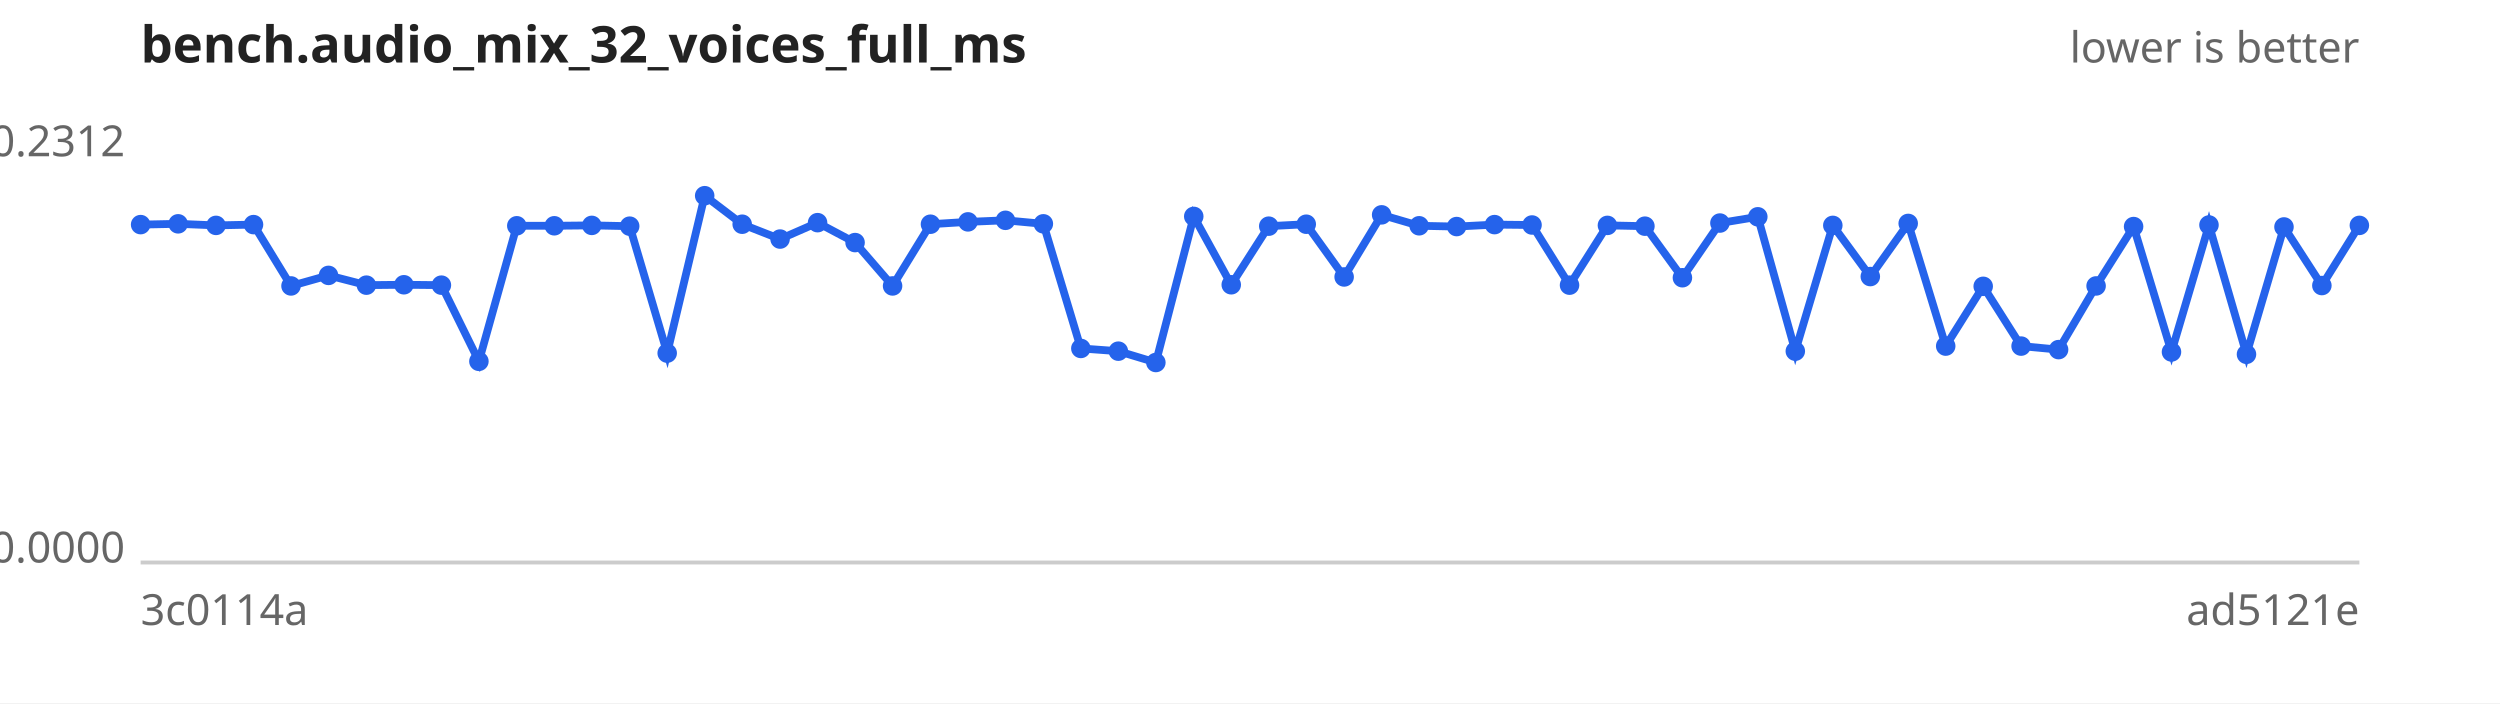
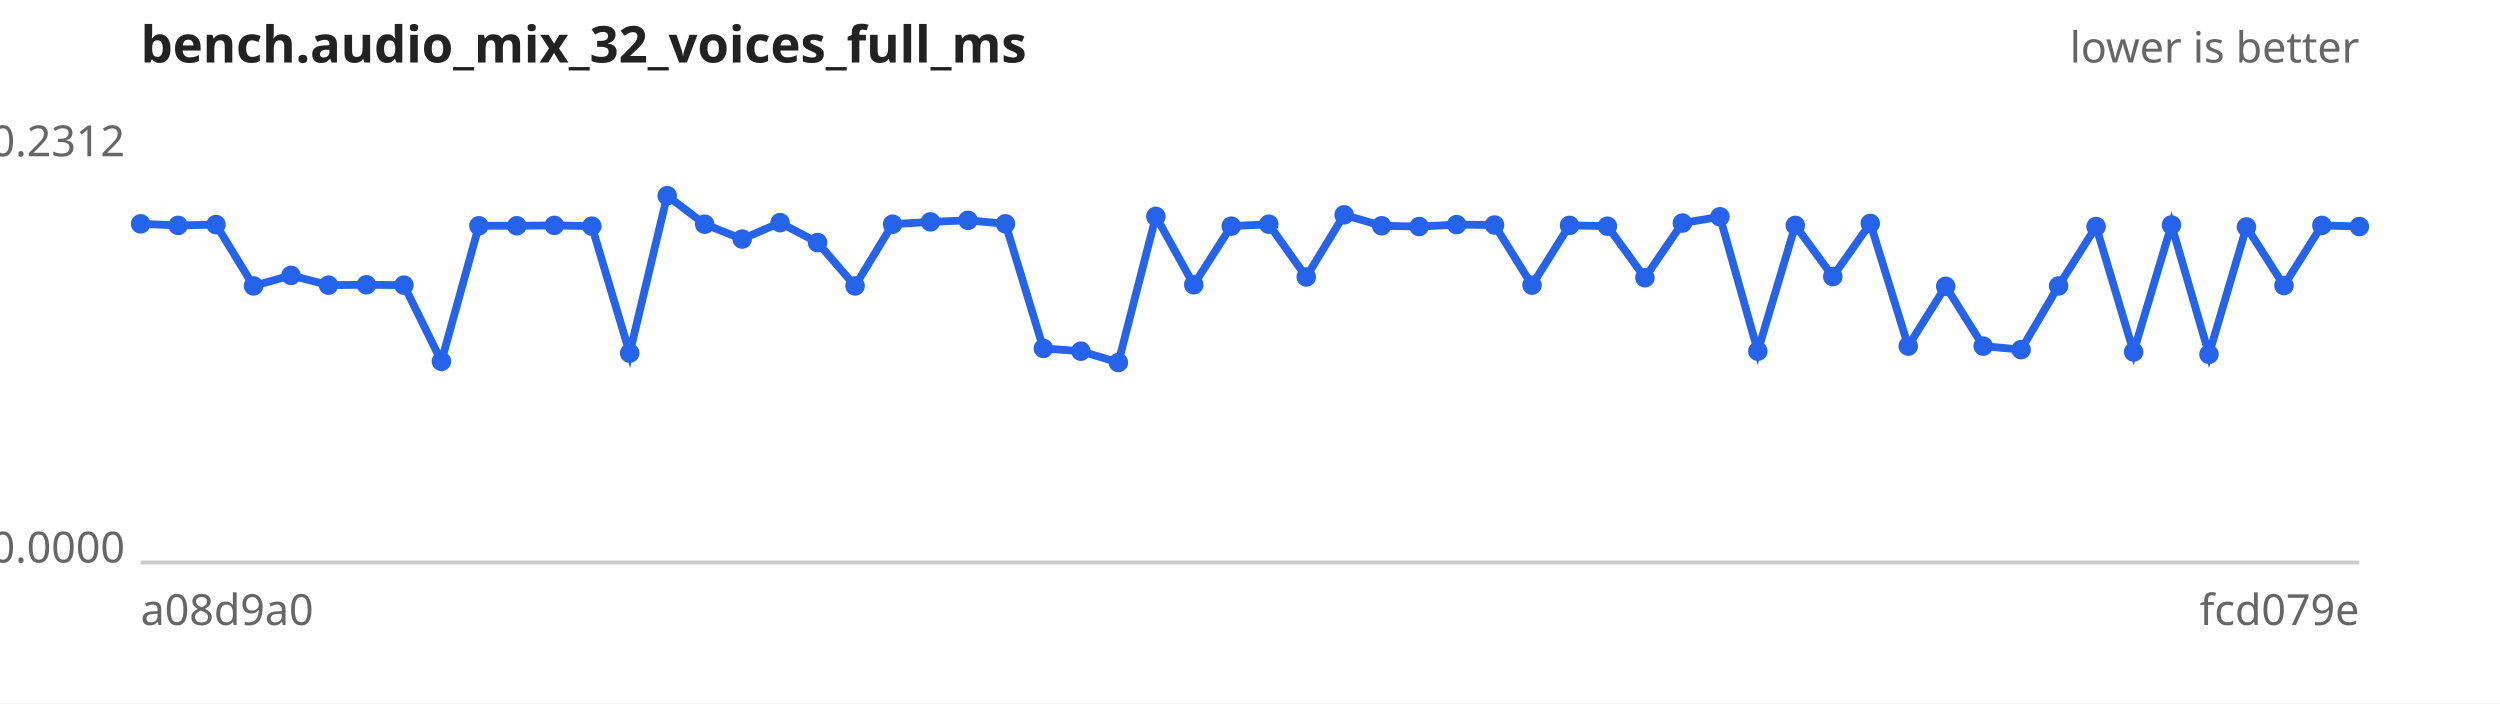
<svg xmlns="http://www.w3.org/2000/svg" width="640" height="180" viewBox="0 0 640 180" font-family="sans-serif" font-size="11">
  <rect width="640" height="180" fill="#ffffff" />
  <text x="36" y="16" font-size="13" font-weight="bold" fill="#222">bench.audio_mix_32_voices_full_ms</text>
  <text x="604" y="16" text-anchor="end" fill="#666">lower is better</text>
  <line x1="36" y1="144" x2="604" y2="144" stroke="#ccc" />
  <text x="32" y="40.0" text-anchor="end" fill="#666">0.2312</text>
  <text x="32" y="144.0" text-anchor="end" fill="#666">0.0000</text>
-   <text x="36" y="160" fill="#666">3c0114a</text>
-   <text x="604" y="160" text-anchor="end" fill="#666">ad5121e</text>
-   <path d="M36.0,57.5 L45.6,57.3 L55.3,57.7 L64.9,57.5 L74.5,73.2 L84.1,70.5 L93.8,73.0 L103.4,72.9 L113.0,73.0 L122.6,92.5 L132.3,57.8 L141.9,57.8 L151.5,57.7 L161.2,57.9 L170.8,90.4 L180.4,50.1 L190.0,57.4 L199.7,61.2 L209.3,57.0 L218.9,62.1 L228.5,73.2 L238.2,57.4 L247.8,56.8 L257.4,56.4 L267.1,57.3 L276.7,89.2 L286.3,89.9 L295.9,92.8 L305.6,55.4 L315.2,72.9 L324.8,57.9 L334.4,57.4 L344.1,70.9 L353.7,55.0 L363.3,57.8 L372.9,58.0 L382.6,57.5 L392.2,57.6 L401.8,73.0 L411.5,57.7 L421.1,57.9 L430.7,71.1 L440.3,57.1 L450.0,55.5 L459.6,89.9 L469.2,57.7 L478.8,70.8 L488.5,57.2 L498.1,88.6 L507.7,73.3 L517.4,88.6 L527.0,89.5 L536.6,73.2 L546.2,58.0 L555.9,90.1 L565.5,57.6 L575.1,90.7 L584.7,58.1 L594.4,73.1 L604.0,57.7" fill="none" stroke="#2563eb" stroke-width="2" />
+   <text x="36" y="160" fill="#666">a08d9a0</text>
+   <text x="604" y="160" text-anchor="end" fill="#666">fcd079e</text>
+   <path d="M36.0,57.3 L45.6,57.7 L55.3,57.5 L64.9,73.2 L74.5,70.5 L84.1,73.0 L93.8,72.9 L103.4,73.0 L113.0,92.5 L122.6,57.8 L132.3,57.8 L141.9,57.7 L151.5,57.9 L161.2,90.4 L170.8,50.1 L180.4,57.4 L190.0,61.2 L199.7,57.0 L209.3,62.1 L218.9,73.2 L228.5,57.4 L238.2,56.8 L247.8,56.4 L257.4,57.3 L267.1,89.2 L276.7,89.9 L286.3,92.8 L295.9,55.4 L305.6,72.9 L315.2,57.9 L324.8,57.4 L334.4,70.9 L344.1,55.0 L353.7,57.8 L363.3,58.0 L372.9,57.5 L382.6,57.6 L392.2,73.0 L401.8,57.7 L411.5,57.9 L421.1,71.1 L430.7,57.1 L440.3,55.5 L450.0,89.9 L459.6,57.7 L469.2,70.8 L478.8,57.2 L488.5,88.6 L498.1,73.3 L507.7,88.6 L517.4,89.5 L527.0,73.2 L536.6,58.0 L546.2,90.1 L555.9,57.6 L565.5,90.7 L575.1,58.1 L584.7,73.1 L594.4,57.7 L604.0,58.0" fill="none" stroke="#2563eb" stroke-width="2" />
  <g fill="#2563eb">
-     <circle cx="36.0" cy="57.5" r="2.5" />
-     <circle cx="45.6" cy="57.3" r="2.5" />
-     <circle cx="55.3" cy="57.7" r="2.5" />
-     <circle cx="64.9" cy="57.5" r="2.5" />
-     <circle cx="74.5" cy="73.2" r="2.5" />
-     <circle cx="84.1" cy="70.5" r="2.5" />
-     <circle cx="93.8" cy="73.0" r="2.5" />
-     <circle cx="103.4" cy="72.9" r="2.5" />
-     <circle cx="113.0" cy="73.0" r="2.5" />
-     <circle cx="122.6" cy="92.5" r="2.5" />
+     <circle cx="36.0" cy="57.3" r="2.5" />
+     <circle cx="45.6" cy="57.7" r="2.5" />
+     <circle cx="55.3" cy="57.5" r="2.5" />
+     <circle cx="64.9" cy="73.2" r="2.5" />
+     <circle cx="74.5" cy="70.5" r="2.5" />
+     <circle cx="84.1" cy="73.0" r="2.5" />
+     <circle cx="93.8" cy="72.9" r="2.5" />
+     <circle cx="103.4" cy="73.0" r="2.5" />
+     <circle cx="113.0" cy="92.5" r="2.5" />
+     <circle cx="122.6" cy="57.8" r="2.5" />
    <circle cx="132.3" cy="57.8" r="2.5" />
-     <circle cx="141.9" cy="57.8" r="2.5" />
-     <circle cx="151.5" cy="57.7" r="2.5" />
-     <circle cx="161.2" cy="57.9" r="2.5" />
-     <circle cx="170.8" cy="90.4" r="2.5" />
-     <circle cx="180.4" cy="50.1" r="2.5" />
-     <circle cx="190.0" cy="57.4" r="2.5" />
-     <circle cx="199.7" cy="61.2" r="2.5" />
-     <circle cx="209.3" cy="57.0" r="2.5" />
-     <circle cx="218.9" cy="62.1" r="2.5" />
-     <circle cx="228.5" cy="73.2" r="2.5" />
-     <circle cx="238.2" cy="57.4" r="2.5" />
-     <circle cx="247.8" cy="56.8" r="2.5" />
-     <circle cx="257.4" cy="56.4" r="2.5" />
-     <circle cx="267.1" cy="57.3" r="2.5" />
-     <circle cx="276.7" cy="89.2" r="2.5" />
-     <circle cx="286.3" cy="89.9" r="2.5" />
-     <circle cx="295.9" cy="92.8" r="2.5" />
-     <circle cx="305.6" cy="55.4" r="2.5" />
-     <circle cx="315.2" cy="72.9" r="2.5" />
-     <circle cx="324.8" cy="57.9" r="2.5" />
-     <circle cx="334.4" cy="57.4" r="2.5" />
-     <circle cx="344.1" cy="70.9" r="2.5" />
-     <circle cx="353.7" cy="55.0" r="2.5" />
-     <circle cx="363.3" cy="57.8" r="2.5" />
-     <circle cx="372.9" cy="58.0" r="2.5" />
-     <circle cx="382.6" cy="57.5" r="2.5" />
-     <circle cx="392.2" cy="57.6" r="2.5" />
-     <circle cx="401.8" cy="73.0" r="2.5" />
-     <circle cx="411.5" cy="57.7" r="2.5" />
-     <circle cx="421.1" cy="57.9" r="2.5" />
-     <circle cx="430.7" cy="71.1" r="2.5" />
-     <circle cx="440.3" cy="57.1" r="2.5" />
-     <circle cx="450.0" cy="55.5" r="2.5" />
-     <circle cx="459.6" cy="89.9" r="2.5" />
-     <circle cx="469.2" cy="57.7" r="2.5" />
-     <circle cx="478.8" cy="70.8" r="2.5" />
-     <circle cx="488.5" cy="57.2" r="2.5" />
-     <circle cx="498.1" cy="88.6" r="2.5" />
-     <circle cx="507.7" cy="73.3" r="2.5" />
-     <circle cx="517.4" cy="88.6" r="2.5" />
-     <circle cx="527.0" cy="89.5" r="2.5" />
-     <circle cx="536.6" cy="73.2" r="2.5" />
-     <circle cx="546.2" cy="58.0" r="2.5" />
-     <circle cx="555.9" cy="90.1" r="2.5" />
-     <circle cx="565.5" cy="57.6" r="2.5" />
-     <circle cx="575.1" cy="90.7" r="2.5" />
-     <circle cx="584.7" cy="58.1" r="2.5" />
-     <circle cx="594.4" cy="73.1" r="2.5" />
-     <circle cx="604.0" cy="57.7" r="2.5" />
+     <circle cx="141.9" cy="57.7" r="2.5" />
+     <circle cx="151.5" cy="57.9" r="2.5" />
+     <circle cx="161.2" cy="90.4" r="2.5" />
+     <circle cx="170.8" cy="50.1" r="2.5" />
+     <circle cx="180.4" cy="57.4" r="2.5" />
+     <circle cx="190.0" cy="61.2" r="2.5" />
+     <circle cx="199.7" cy="57.0" r="2.5" />
+     <circle cx="209.3" cy="62.1" r="2.5" />
+     <circle cx="218.9" cy="73.2" r="2.5" />
+     <circle cx="228.5" cy="57.4" r="2.5" />
+     <circle cx="238.2" cy="56.8" r="2.5" />
+     <circle cx="247.8" cy="56.4" r="2.5" />
+     <circle cx="257.4" cy="57.3" r="2.5" />
+     <circle cx="267.1" cy="89.2" r="2.5" />
+     <circle cx="276.7" cy="89.9" r="2.5" />
+     <circle cx="286.3" cy="92.8" r="2.5" />
+     <circle cx="295.9" cy="55.4" r="2.5" />
+     <circle cx="305.6" cy="72.9" r="2.5" />
+     <circle cx="315.2" cy="57.9" r="2.5" />
+     <circle cx="324.8" cy="57.4" r="2.5" />
+     <circle cx="334.4" cy="70.9" r="2.5" />
+     <circle cx="344.1" cy="55.0" r="2.5" />
+     <circle cx="353.7" cy="57.8" r="2.5" />
+     <circle cx="363.3" cy="58.0" r="2.5" />
+     <circle cx="372.9" cy="57.5" r="2.5" />
+     <circle cx="382.6" cy="57.6" r="2.5" />
+     <circle cx="392.2" cy="73.0" r="2.5" />
+     <circle cx="401.8" cy="57.7" r="2.5" />
+     <circle cx="411.5" cy="57.9" r="2.5" />
+     <circle cx="421.1" cy="71.1" r="2.5" />
+     <circle cx="430.7" cy="57.1" r="2.5" />
+     <circle cx="440.3" cy="55.5" r="2.5" />
+     <circle cx="450.0" cy="89.9" r="2.5" />
+     <circle cx="459.6" cy="57.7" r="2.5" />
+     <circle cx="469.2" cy="70.8" r="2.5" />
+     <circle cx="478.8" cy="57.2" r="2.5" />
+     <circle cx="488.5" cy="88.6" r="2.5" />
+     <circle cx="498.1" cy="73.3" r="2.5" />
+     <circle cx="507.7" cy="88.6" r="2.5" />
+     <circle cx="517.4" cy="89.5" r="2.5" />
+     <circle cx="527.0" cy="73.2" r="2.5" />
+     <circle cx="536.6" cy="58.0" r="2.5" />
+     <circle cx="546.2" cy="90.1" r="2.5" />
+     <circle cx="555.9" cy="57.6" r="2.5" />
+     <circle cx="565.5" cy="90.7" r="2.5" />
+     <circle cx="575.1" cy="58.1" r="2.5" />
+     <circle cx="584.7" cy="73.1" r="2.5" />
+     <circle cx="594.4" cy="57.7" r="2.5" />
+     <circle cx="604.0" cy="58.0" r="2.5" />
  </g>
</svg>
